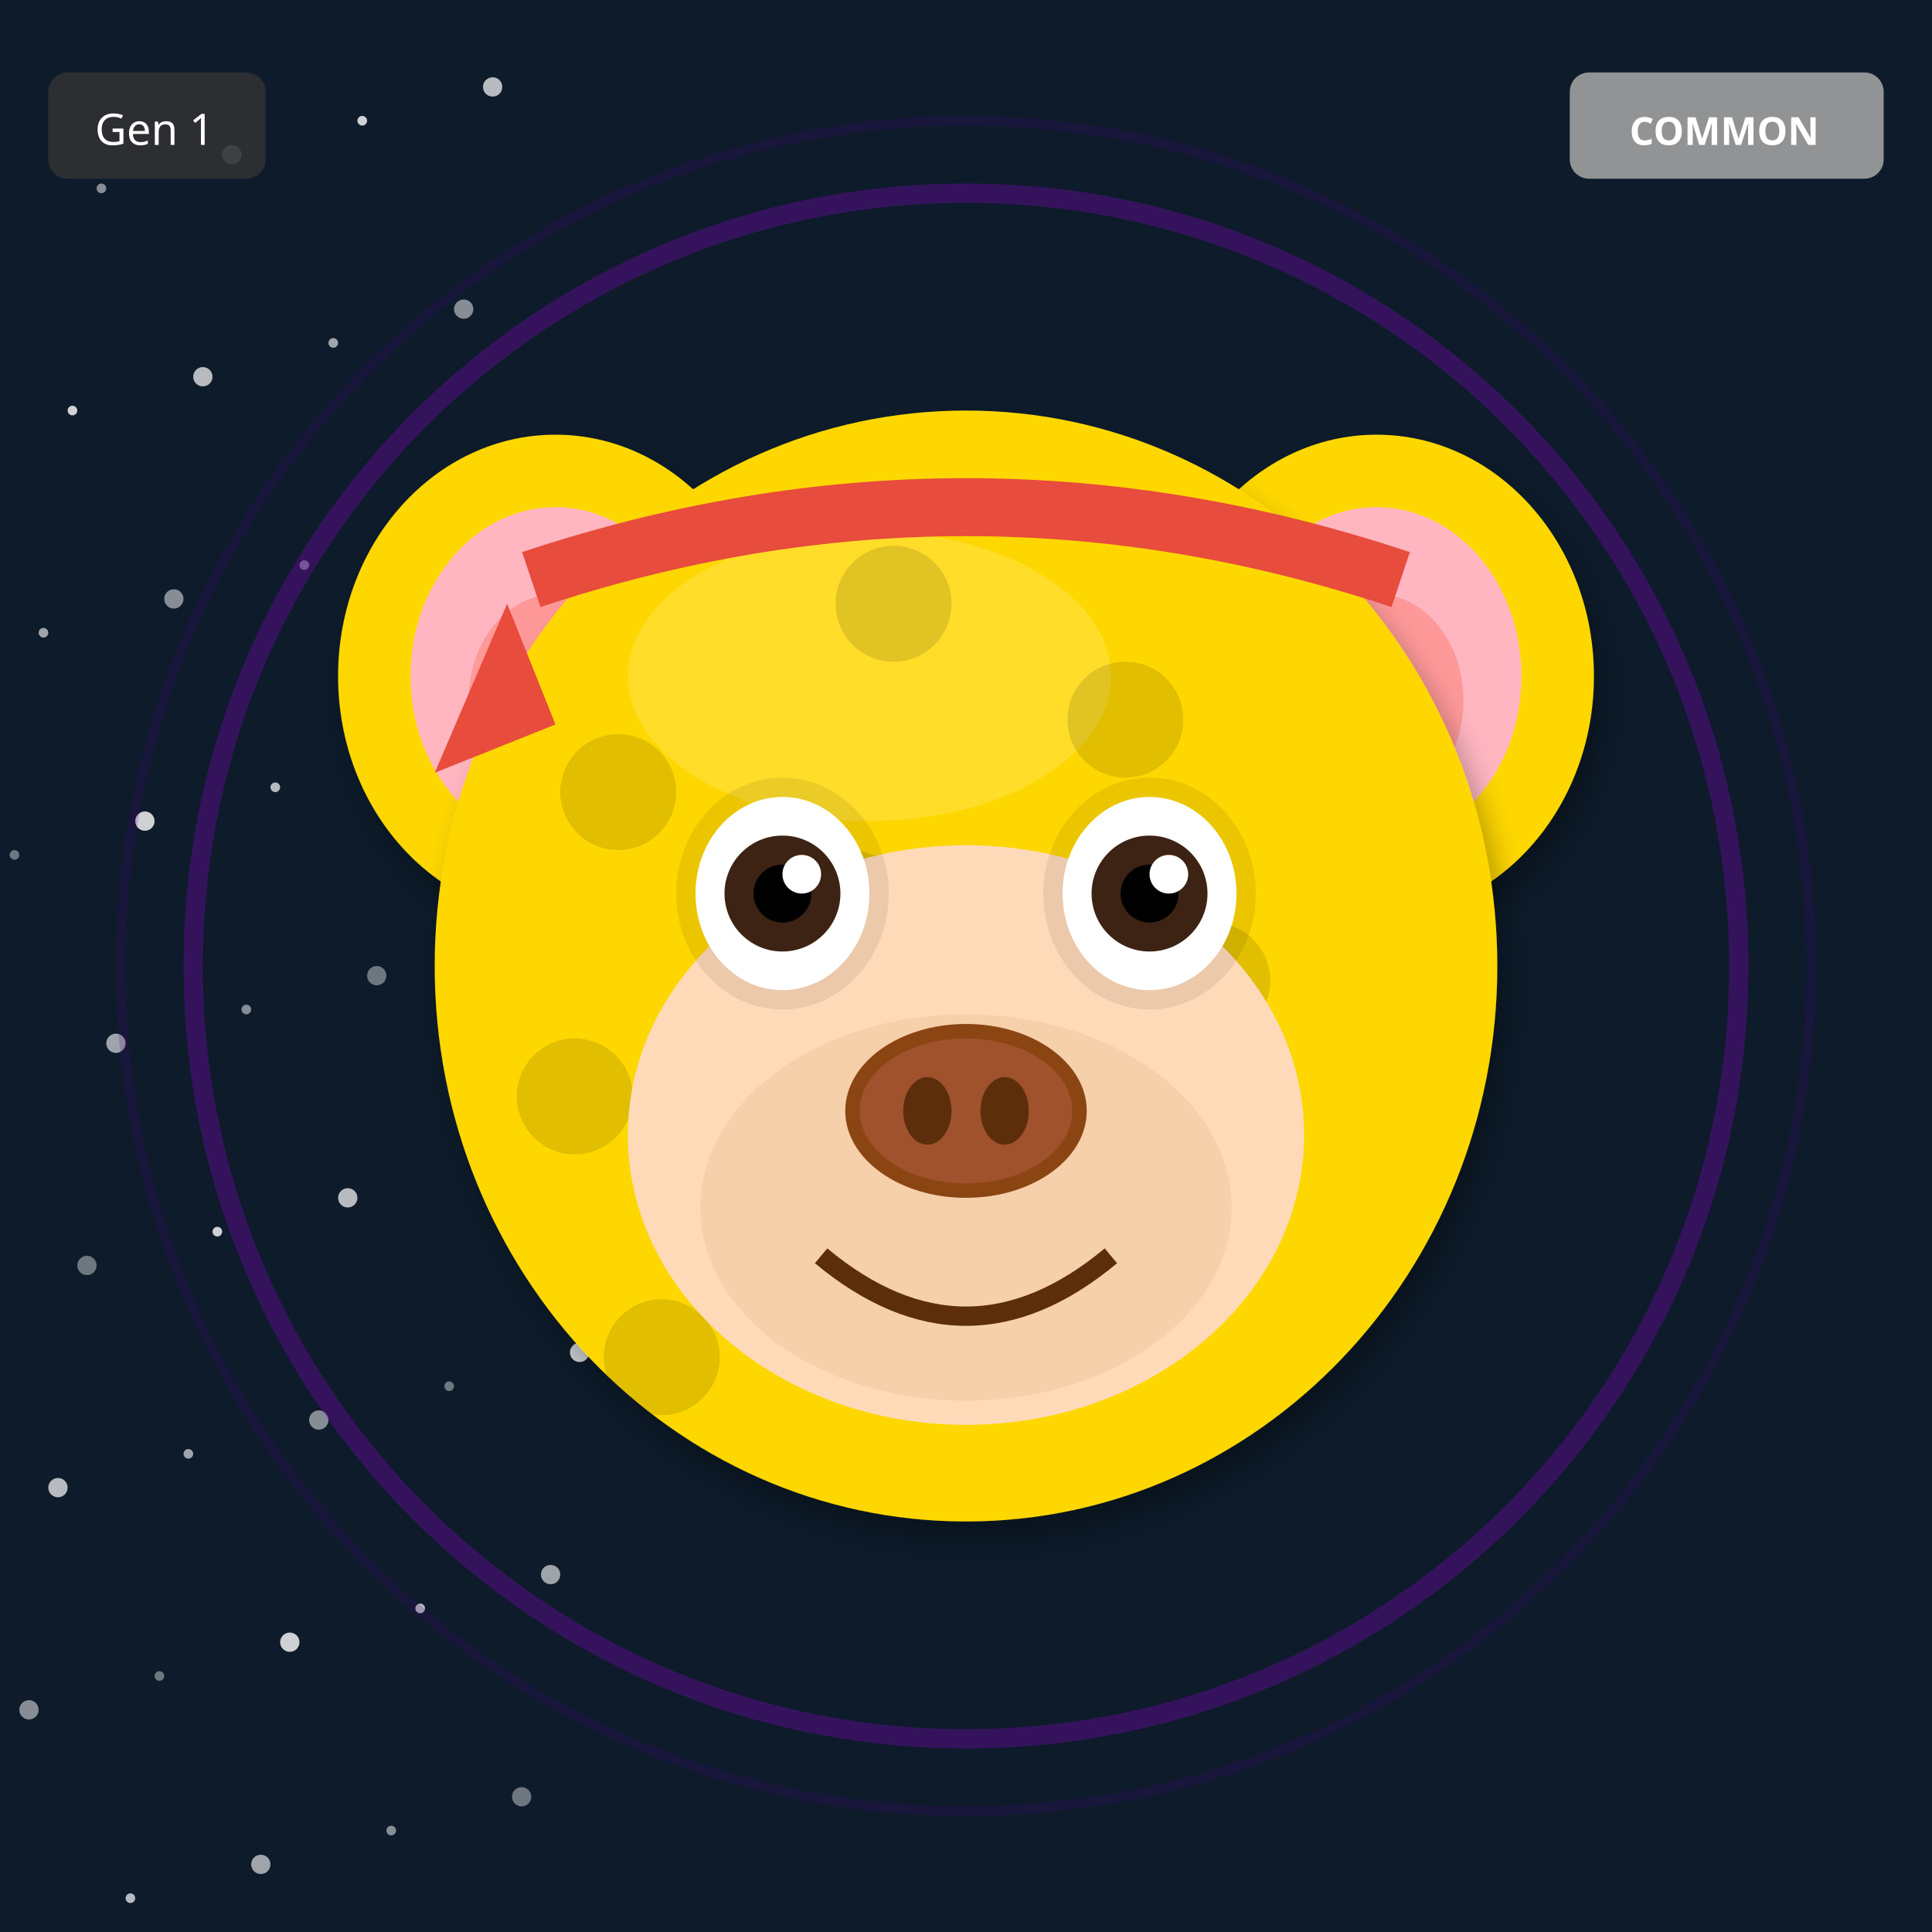
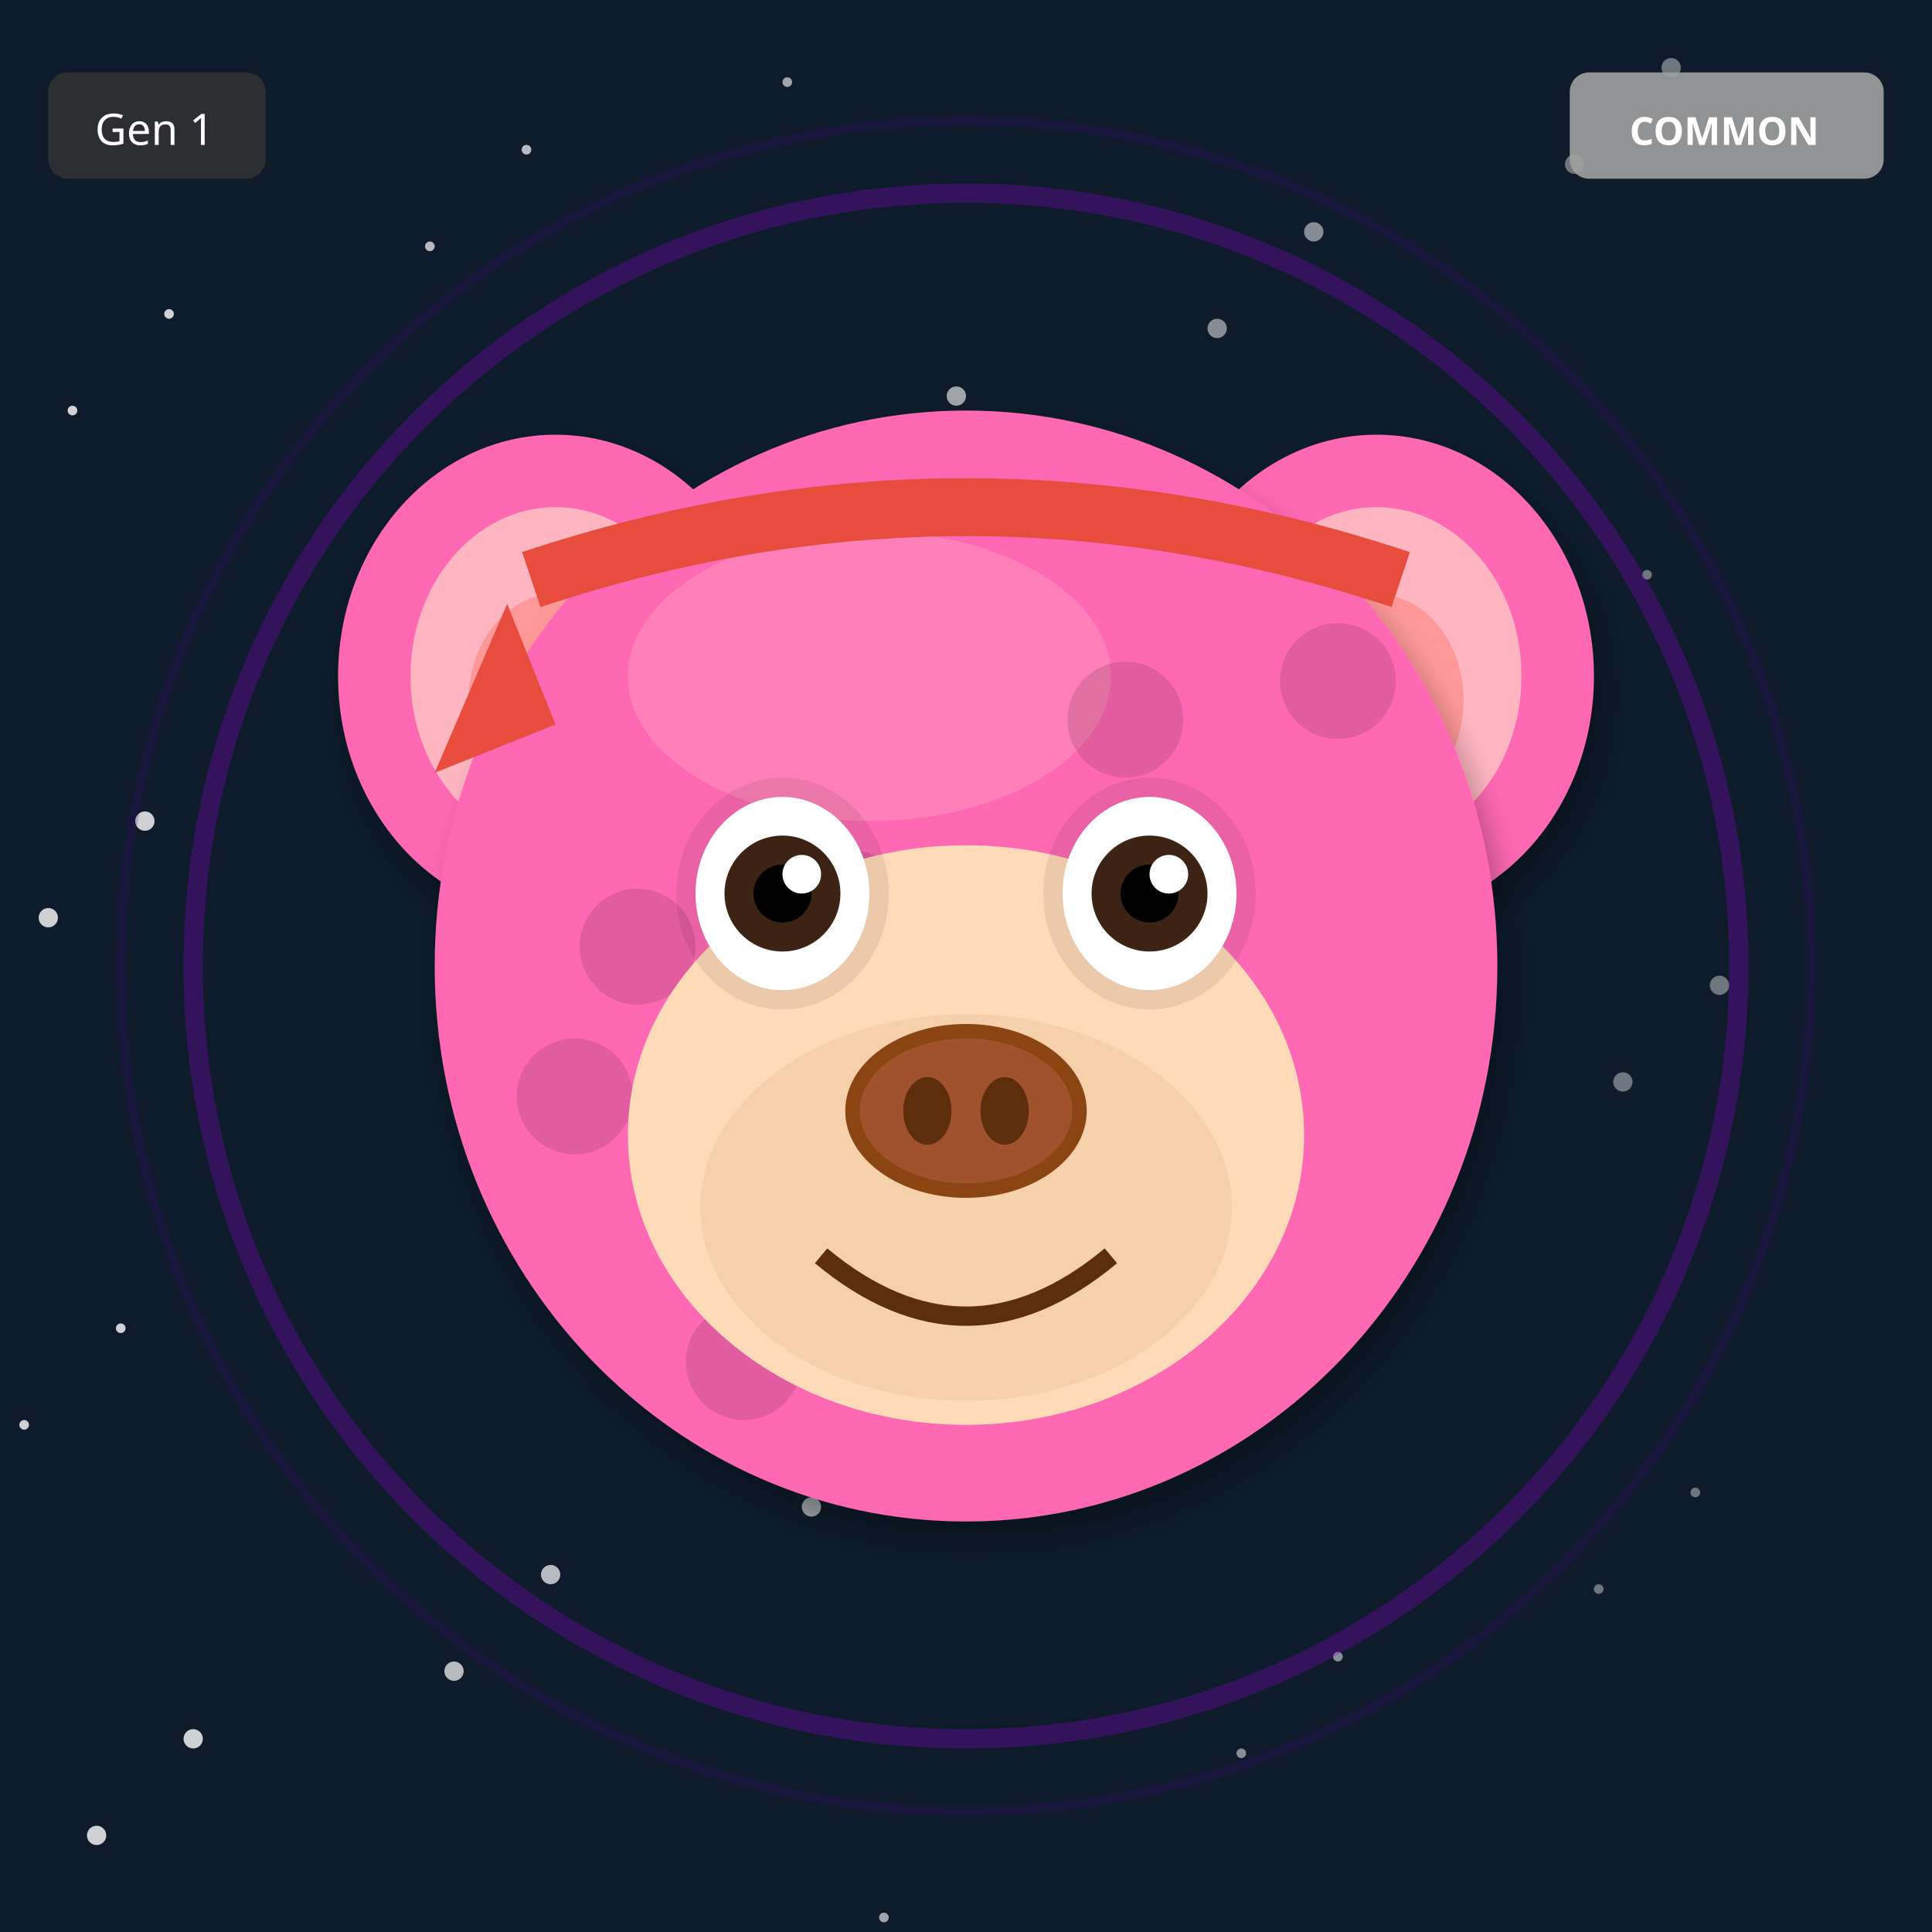
<svg xmlns="http://www.w3.org/2000/svg" width="400" height="400" viewBox="0 0 400 400">
  <defs>
    <filter id="shadow" x="-20%" y="-20%" width="140%" height="140%">
      <feDropShadow dx="2" dy="4" stdDeviation="3" flood-opacity="0.3" />
    </filter>
    <filter id="glow" x="-50%" y="-50%" width="200%" height="200%">
      <feGaussianBlur stdDeviation="8" result="blur" />
      <feMerge>
        <feMergeNode in="blur" />
        <feMergeNode in="SourceGraphic" />
      </feMerge>
    </filter>
    <linearGradient id="rainbow-body" x1="0%" y1="0%" x2="100%" y2="100%">
      <stop offset="0%" stop-color="#FF6B6B" />
      <stop offset="25%" stop-color="#FFE66D" />
      <stop offset="50%" stop-color="#4ECDC4" />
      <stop offset="75%" stop-color="#45B7D1" />
      <stop offset="100%" stop-color="#DDA0DD" />
    </linearGradient>
    <radialGradient id="galaxy-body" cx="30%" cy="30%">
      <stop offset="0%" stop-color="#E6E6FA" />
      <stop offset="50%" stop-color="#9370DB" />
      <stop offset="100%" stop-color="#1A0033" />
    </radialGradient>
    <linearGradient id="holo-body" x1="0%" y1="0%" x2="100%" y2="100%">
      <stop offset="0%" stop-color="#FF00FF" />
      <stop offset="50%" stop-color="#00FFFF" />
      <stop offset="100%" stop-color="#FFFF00" />
    </linearGradient>
    <linearGradient id="sky-gradient" x1="0%" y1="0%" x2="0%" y2="100%">
      <stop offset="0%" stop-color="#87CEEB" />
      <stop offset="100%" stop-color="#E0F4FF" />
    </linearGradient>
    <linearGradient id="grass-gradient" x1="0%" y1="0%" x2="0%" y2="100%">
      <stop offset="0%" stop-color="#90EE90" />
      <stop offset="100%" stop-color="#228B22" />
    </linearGradient>
    <linearGradient id="sunset-gradient" x1="0%" y1="0%" x2="0%" y2="100%">
      <stop offset="0%" stop-color="#FF6B6B" />
      <stop offset="50%" stop-color="#FFE66D" />
      <stop offset="100%" stop-color="#4ECDC4" />
    </linearGradient>
    <linearGradient id="aurora-gradient" x1="0%" y1="0%" x2="100%" y2="100%">
      <stop offset="0%" stop-color="#0D1B2A" />
      <stop offset="30%" stop-color="#00FF7F" />
      <stop offset="70%" stop-color="#FF00FF" />
      <stop offset="100%" stop-color="#0D1B2A" />
    </linearGradient>
    <radialGradient id="multiverse-gradient" cx="50%" cy="50%">
      <stop offset="0%" stop-color="#FFD700" />
      <stop offset="40%" stop-color="#FF00FF" />
      <stop offset="70%" stop-color="#00FFFF" />
      <stop offset="100%" stop-color="#000" />
    </radialGradient>
    <linearGradient id="rift-gradient" x1="0%" y1="0%" x2="100%" y2="100%">
      <stop offset="0%" stop-color="#000" />
      <stop offset="30%" stop-color="#9400D3" />
      <stop offset="50%" stop-color="#00FFFF" />
      <stop offset="70%" stop-color="#9400D3" />
      <stop offset="100%" stop-color="#000" />
    </linearGradient>
    <linearGradient id="heaven-gradient" x1="0%" y1="0%" x2="0%" y2="100%">
      <stop offset="0%" stop-color="#FFF" />
      <stop offset="50%" stop-color="#FFD700" stop-opacity="0.3" />
      <stop offset="100%" stop-color="#F0F8FF" />
    </linearGradient>
    <clipPath id="head-clip">
      <ellipse cx="200" cy="200" rx="110" ry="115" />
    </clipPath>
  </defs>
  <rect width="400" height="400" fill="#0D1B2A" />
-   <circle cx="3" cy="177" r="1" fill="white" opacity="0.4" />
-   <circle cx="6" cy="354" r="2" fill="white" opacity="0.5" />
-   <circle cx="9" cy="131" r="1" fill="white" opacity="0.6" />
-   <circle cx="12" cy="308" r="2" fill="white" opacity="0.7" />
+   <circle cx="321" cy="139" r="1" fill="white" opacity="0.4" />
+   <circle cx="242" cy="278" r="2" fill="white" opacity="0.5" />
+   <circle cx="163" cy="17" r="1" fill="white" opacity="0.6" />
+   <circle cx="84" cy="156" r="2" fill="white" opacity="0.7" />
+   <circle cx="5" cy="295" r="1" fill="white" opacity="0.8" />
+   <circle cx="326" cy="34" r="2" fill="white" opacity="0.4" />
+   <circle cx="247" cy="173" r="1" fill="white" opacity="0.5" />
+   <circle cx="168" cy="312" r="2" fill="white" opacity="0.6" />
+   <circle cx="89" cy="51" r="1" fill="white" opacity="0.7" />
+   <circle cx="10" cy="190" r="2" fill="white" opacity="0.8" />
+   <circle cx="331" cy="329" r="1" fill="white" opacity="0.4" />
+   <circle cx="252" cy="68" r="2" fill="white" opacity="0.5" />
+   <circle cx="173" cy="207" r="1" fill="white" opacity="0.6" />
+   <circle cx="94" cy="346" r="2" fill="white" opacity="0.7" />
  <circle cx="15" cy="85" r="1" fill="white" opacity="0.8" />
-   <circle cx="18" cy="262" r="2" fill="white" opacity="0.4" />
-   <circle cx="21" cy="39" r="1" fill="white" opacity="0.5" />
-   <circle cx="24" cy="216" r="2" fill="white" opacity="0.6" />
-   <circle cx="27" cy="393" r="1" fill="white" opacity="0.7" />
+   <circle cx="336" cy="224" r="2" fill="white" opacity="0.4" />
+   <circle cx="257" cy="363" r="1" fill="white" opacity="0.5" />
+   <circle cx="178" cy="102" r="2" fill="white" opacity="0.6" />
+   <circle cx="99" cy="241" r="1" fill="white" opacity="0.7" />
+   <circle cx="20" cy="380" r="2" fill="white" opacity="0.8" />
+   <circle cx="341" cy="119" r="1" fill="white" opacity="0.4" />
+   <circle cx="262" cy="258" r="2" fill="white" opacity="0.5" />
+   <circle cx="183" cy="397" r="1" fill="white" opacity="0.6" />
+   <circle cx="104" cy="136" r="2" fill="white" opacity="0.7" />
+   <circle cx="25" cy="275" r="1" fill="white" opacity="0.8" />
+   <circle cx="346" cy="14" r="2" fill="white" opacity="0.4" />
+   <circle cx="267" cy="153" r="1" fill="white" opacity="0.5" />
+   <circle cx="188" cy="292" r="2" fill="white" opacity="0.6" />
+   <circle cx="109" cy="31" r="1" fill="white" opacity="0.7" />
  <circle cx="30" cy="170" r="2" fill="white" opacity="0.8" />
-   <circle cx="33" cy="347" r="1" fill="white" opacity="0.4" />
-   <circle cx="36" cy="124" r="2" fill="white" opacity="0.5" />
-   <circle cx="39" cy="301" r="1" fill="white" opacity="0.6" />
-   <circle cx="42" cy="78" r="2" fill="white" opacity="0.7" />
-   <circle cx="45" cy="255" r="1" fill="white" opacity="0.8" />
-   <circle cx="48" cy="32" r="2" fill="white" opacity="0.4" />
-   <circle cx="51" cy="209" r="1" fill="white" opacity="0.5" />
-   <circle cx="54" cy="386" r="2" fill="white" opacity="0.6" />
-   <circle cx="57" cy="163" r="1" fill="white" opacity="0.7" />
-   <circle cx="60" cy="340" r="2" fill="white" opacity="0.8" />
-   <circle cx="63" cy="117" r="1" fill="white" opacity="0.4" />
-   <circle cx="66" cy="294" r="2" fill="white" opacity="0.5" />
-   <circle cx="69" cy="71" r="1" fill="white" opacity="0.6" />
-   <circle cx="72" cy="248" r="2" fill="white" opacity="0.7" />
-   <circle cx="75" cy="25" r="1" fill="white" opacity="0.8" />
-   <circle cx="78" cy="202" r="2" fill="white" opacity="0.4" />
-   <circle cx="81" cy="379" r="1" fill="white" opacity="0.5" />
-   <circle cx="84" cy="156" r="2" fill="white" opacity="0.6" />
-   <circle cx="87" cy="333" r="1" fill="white" opacity="0.7" />
-   <circle cx="90" cy="110" r="2" fill="white" opacity="0.8" />
-   <circle cx="93" cy="287" r="1" fill="white" opacity="0.4" />
-   <circle cx="96" cy="64" r="2" fill="white" opacity="0.5" />
-   <circle cx="99" cy="241" r="1" fill="white" opacity="0.6" />
-   <circle cx="102" cy="18" r="2" fill="white" opacity="0.7" />
-   <circle cx="105" cy="195" r="1" fill="white" opacity="0.8" />
-   <circle cx="108" cy="372" r="2" fill="white" opacity="0.4" />
-   <circle cx="111" cy="149" r="1" fill="white" opacity="0.5" />
-   <circle cx="114" cy="326" r="2" fill="white" opacity="0.6" />
-   <circle cx="117" cy="103" r="1" fill="white" opacity="0.7" />
-   <circle cx="120" cy="280" r="2" fill="white" opacity="0.8" />
+   <circle cx="351" cy="309" r="1" fill="white" opacity="0.4" />
+   <circle cx="272" cy="48" r="2" fill="white" opacity="0.5" />
+   <circle cx="193" cy="187" r="1" fill="white" opacity="0.6" />
+   <circle cx="114" cy="326" r="2" fill="white" opacity="0.7" />
+   <circle cx="35" cy="65" r="1" fill="white" opacity="0.8" />
+   <circle cx="356" cy="204" r="2" fill="white" opacity="0.4" />
+   <circle cx="277" cy="343" r="1" fill="white" opacity="0.5" />
+   <circle cx="198" cy="82" r="2" fill="white" opacity="0.6" />
+   <circle cx="119" cy="221" r="1" fill="white" opacity="0.7" />
+   <circle cx="40" cy="360" r="2" fill="white" opacity="0.8" />
  <circle cx="200" cy="200" r="160" fill="none" stroke="#9400D3" stroke-width="4" opacity="0.3" />
  <circle cx="200" cy="200" r="175" fill="none" stroke="#4B0082" stroke-width="2" opacity="0.2" />
-   <ellipse cx="115" cy="140" rx="45" ry="50" fill="#FFD700" filter="url(#shadow)" />
+   <ellipse cx="115" cy="140" rx="45" ry="50" fill="#FF69B4" filter="url(#shadow)" />
  <ellipse cx="115" cy="140" rx="30" ry="35" fill="#FFB6C1" />
  <ellipse cx="115" cy="145" rx="18" ry="22" fill="#FF9999" />
-   <ellipse cx="285" cy="140" rx="45" ry="50" fill="#FFD700" filter="url(#shadow)" />
+   <ellipse cx="285" cy="140" rx="45" ry="50" fill="#FF69B4" filter="url(#shadow)" />
  <ellipse cx="285" cy="140" rx="30" ry="35" fill="#FFB6C1" />
  <ellipse cx="285" cy="145" rx="18" ry="22" fill="#FF9999" />
-   <ellipse cx="200" cy="200" rx="110" ry="115" fill="#FFD700" filter="url(#shadow)" />
-   <ellipse cx="180" cy="140" rx="50" ry="30" fill="#FFEC8B" opacity="0.3" />
+   <ellipse cx="200" cy="200" rx="110" ry="115" fill="#FF69B4" filter="url(#shadow)" />
+   <ellipse cx="180" cy="140" rx="50" ry="30" fill="#FFB6C1" opacity="0.3" />
  <g clip-path="url(#head-clip)">
    <circle cx="110" cy="110" r="12" fill="#000" opacity="0.12" />
+     <circle cx="211" cy="243" r="12" fill="#000" opacity="0.12" />
+     <circle cx="132" cy="196" r="12" fill="#000" opacity="0.12" />
    <circle cx="233" cy="149" r="12" fill="#000" opacity="0.12" />
+     <circle cx="154" cy="282" r="12" fill="#000" opacity="0.12" />
+     <circle cx="255" cy="235" r="12" fill="#000" opacity="0.12" />
    <circle cx="176" cy="188" r="12" fill="#000" opacity="0.12" />
+     <circle cx="277" cy="141" r="12" fill="#000" opacity="0.12" />
+     <circle cx="198" cy="274" r="12" fill="#000" opacity="0.12" />
    <circle cx="119" cy="227" r="12" fill="#000" opacity="0.12" />
-     <circle cx="242" cy="266" r="12" fill="#000" opacity="0.12" />
-     <circle cx="185" cy="125" r="12" fill="#000" opacity="0.12" />
-     <circle cx="128" cy="164" r="12" fill="#000" opacity="0.12" />
-     <circle cx="251" cy="203" r="12" fill="#000" opacity="0.12" />
-     <circle cx="194" cy="242" r="12" fill="#000" opacity="0.12" />
-     <circle cx="137" cy="281" r="12" fill="#000" opacity="0.12" />
  </g>
  <ellipse cx="200" cy="235" rx="70" ry="60" fill="#FFDAB9" />
  <ellipse cx="200" cy="250" rx="55" ry="40" fill="#DEB887" opacity="0.3" />
  <ellipse cx="162" cy="185" rx="22" ry="24" fill="#000" opacity="0.08" />
  <ellipse cx="238" cy="185" rx="22" ry="24" fill="#000" opacity="0.08" />
  <ellipse cx="162" cy="185" rx="18" ry="20" fill="white" />
  <circle cx="162" cy="185" r="12" fill="#3D2314" />
  <circle cx="162" cy="185" r="6" fill="#000" />
  <circle cx="166" cy="181" r="4" fill="white" />
  <ellipse cx="238" cy="185" rx="18" ry="20" fill="white" />
  <circle cx="238" cy="185" r="12" fill="#3D2314" />
  <circle cx="238" cy="185" r="6" fill="#000" />
  <circle cx="242" cy="181" r="4" fill="white" />
  <g>
    <ellipse cx="200" cy="230" rx="25" ry="18" fill="#8B4513" />
    <ellipse cx="200" cy="230" rx="22" ry="15" fill="#A0522D" />
    <ellipse cx="192" cy="230" rx="5" ry="7" fill="#5D2E0C" />
    <ellipse cx="208" cy="230" rx="5" ry="7" fill="#5D2E0C" />
  </g>
  <path d="M170 260 Q200 285 230 260" stroke="#5D2E0C" stroke-width="4" fill="none" />
  <path d="M110 120 Q200 90 290 120" stroke="#E74C3C" stroke-width="12" fill="none" />
  <polygon points="105,125 90,160 115,150" fill="#E74C3C" />
  <g transform="translate(325, 15)">
    <rect width="65" height="22" rx="4" fill="#A0A0A0" opacity="0.9" />
    <text x="32" y="15" font-size="8" fill="#FFF" text-anchor="middle" font-family="sans-serif" font-weight="bold">COMMON</text>
  </g>
  <g transform="translate(10, 15)">
    <rect width="45" height="22" rx="4" fill="#333" opacity="0.8" />
    <text x="22" y="15" font-size="9" fill="#FFF" text-anchor="middle" font-family="sans-serif">Gen 1</text>
  </g>
</svg>
